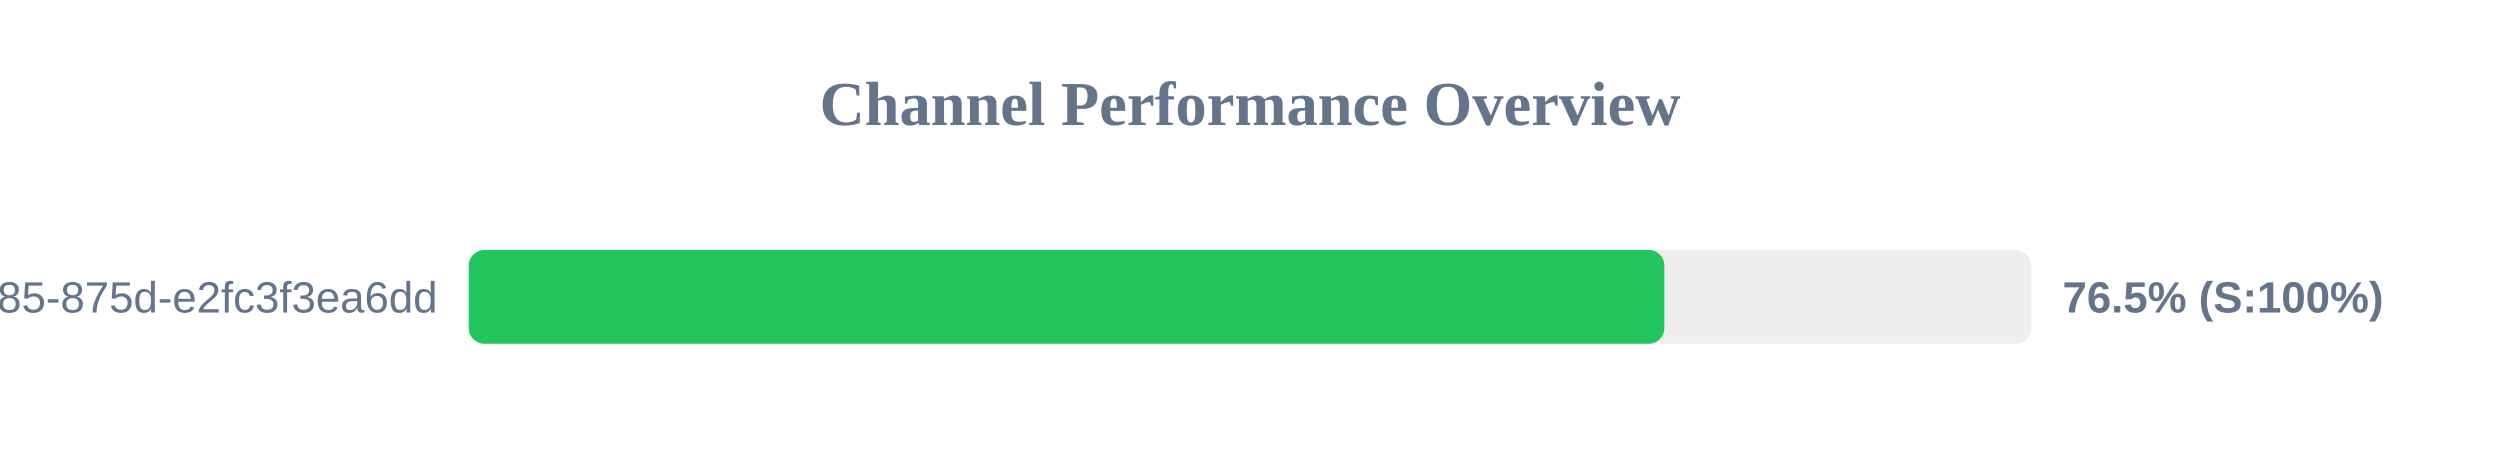
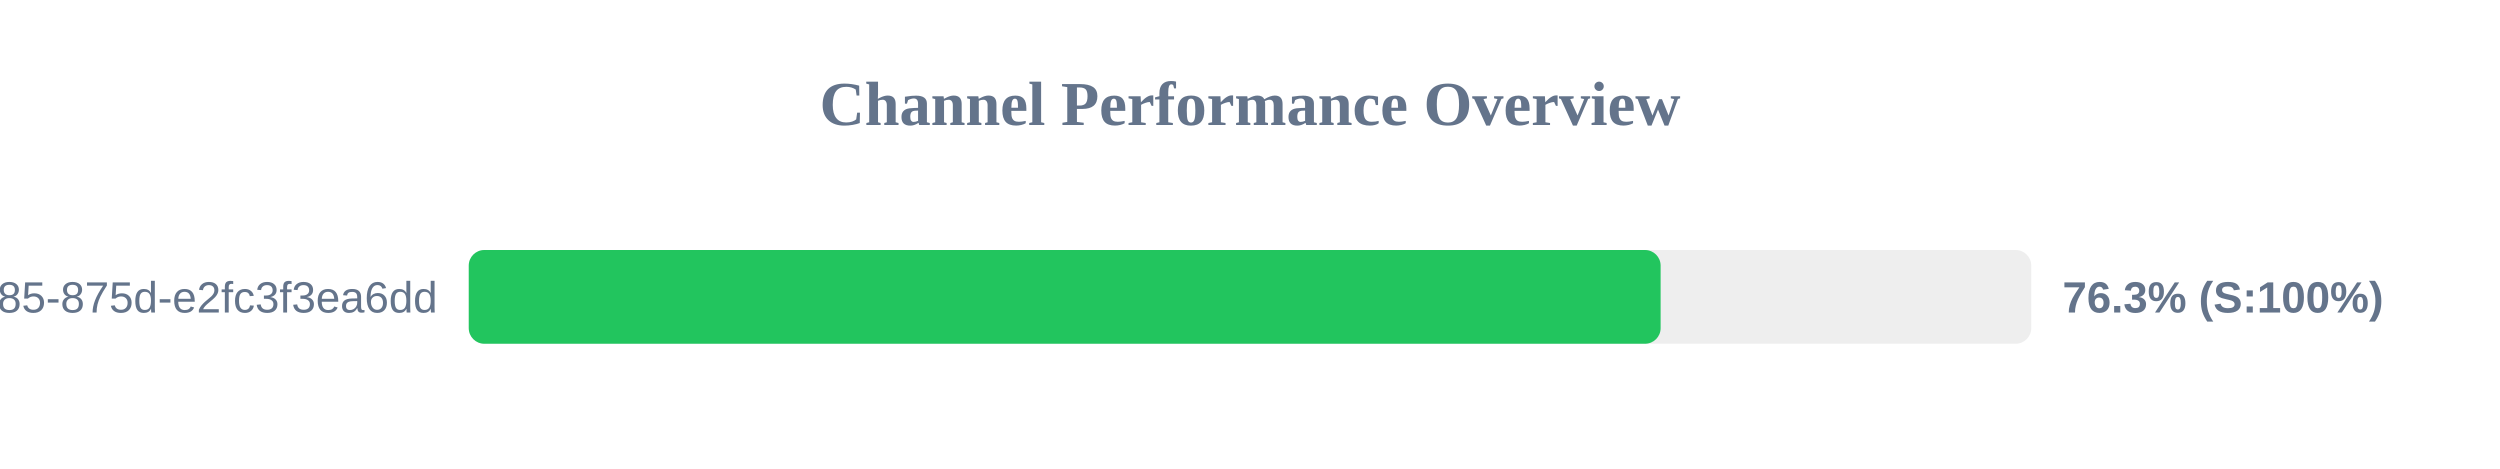
<svg xmlns="http://www.w3.org/2000/svg" width="800" height="150" version="1.1">
  <style>
        .row { font: 14px Arial; fill: #64748b; }
        .score { font: bold 14px Arial; fill: #64748b; }
    </style>
  <text x="400" y="40" text-anchor="middle" font-size="20px" font-weight="bold" fill="#64748b">Channel Performance Overview</text>
  <rect x="150" y="80" width="500" height="30" fill="#eee" rx="5" />
-   <rect x="150" y="80" width="382.6" height="30" fill="#22c55e" rx="5" />
+   <rect x="150" y="80" width="381.4" height="30" fill="#22c55e" rx="5" />
  <text x="140" y="100" text-anchor="end" class="row">?uuid=1045aedf-053c-4585-875d-e2fc3f3ea6dd</text>
-   <text x="660" y="100" text-anchor="start" class="score">76.5% (S:100%)</text>
+   <text x="660" y="100" text-anchor="start" class="score">76.3% (S:100%)</text>
</svg>
